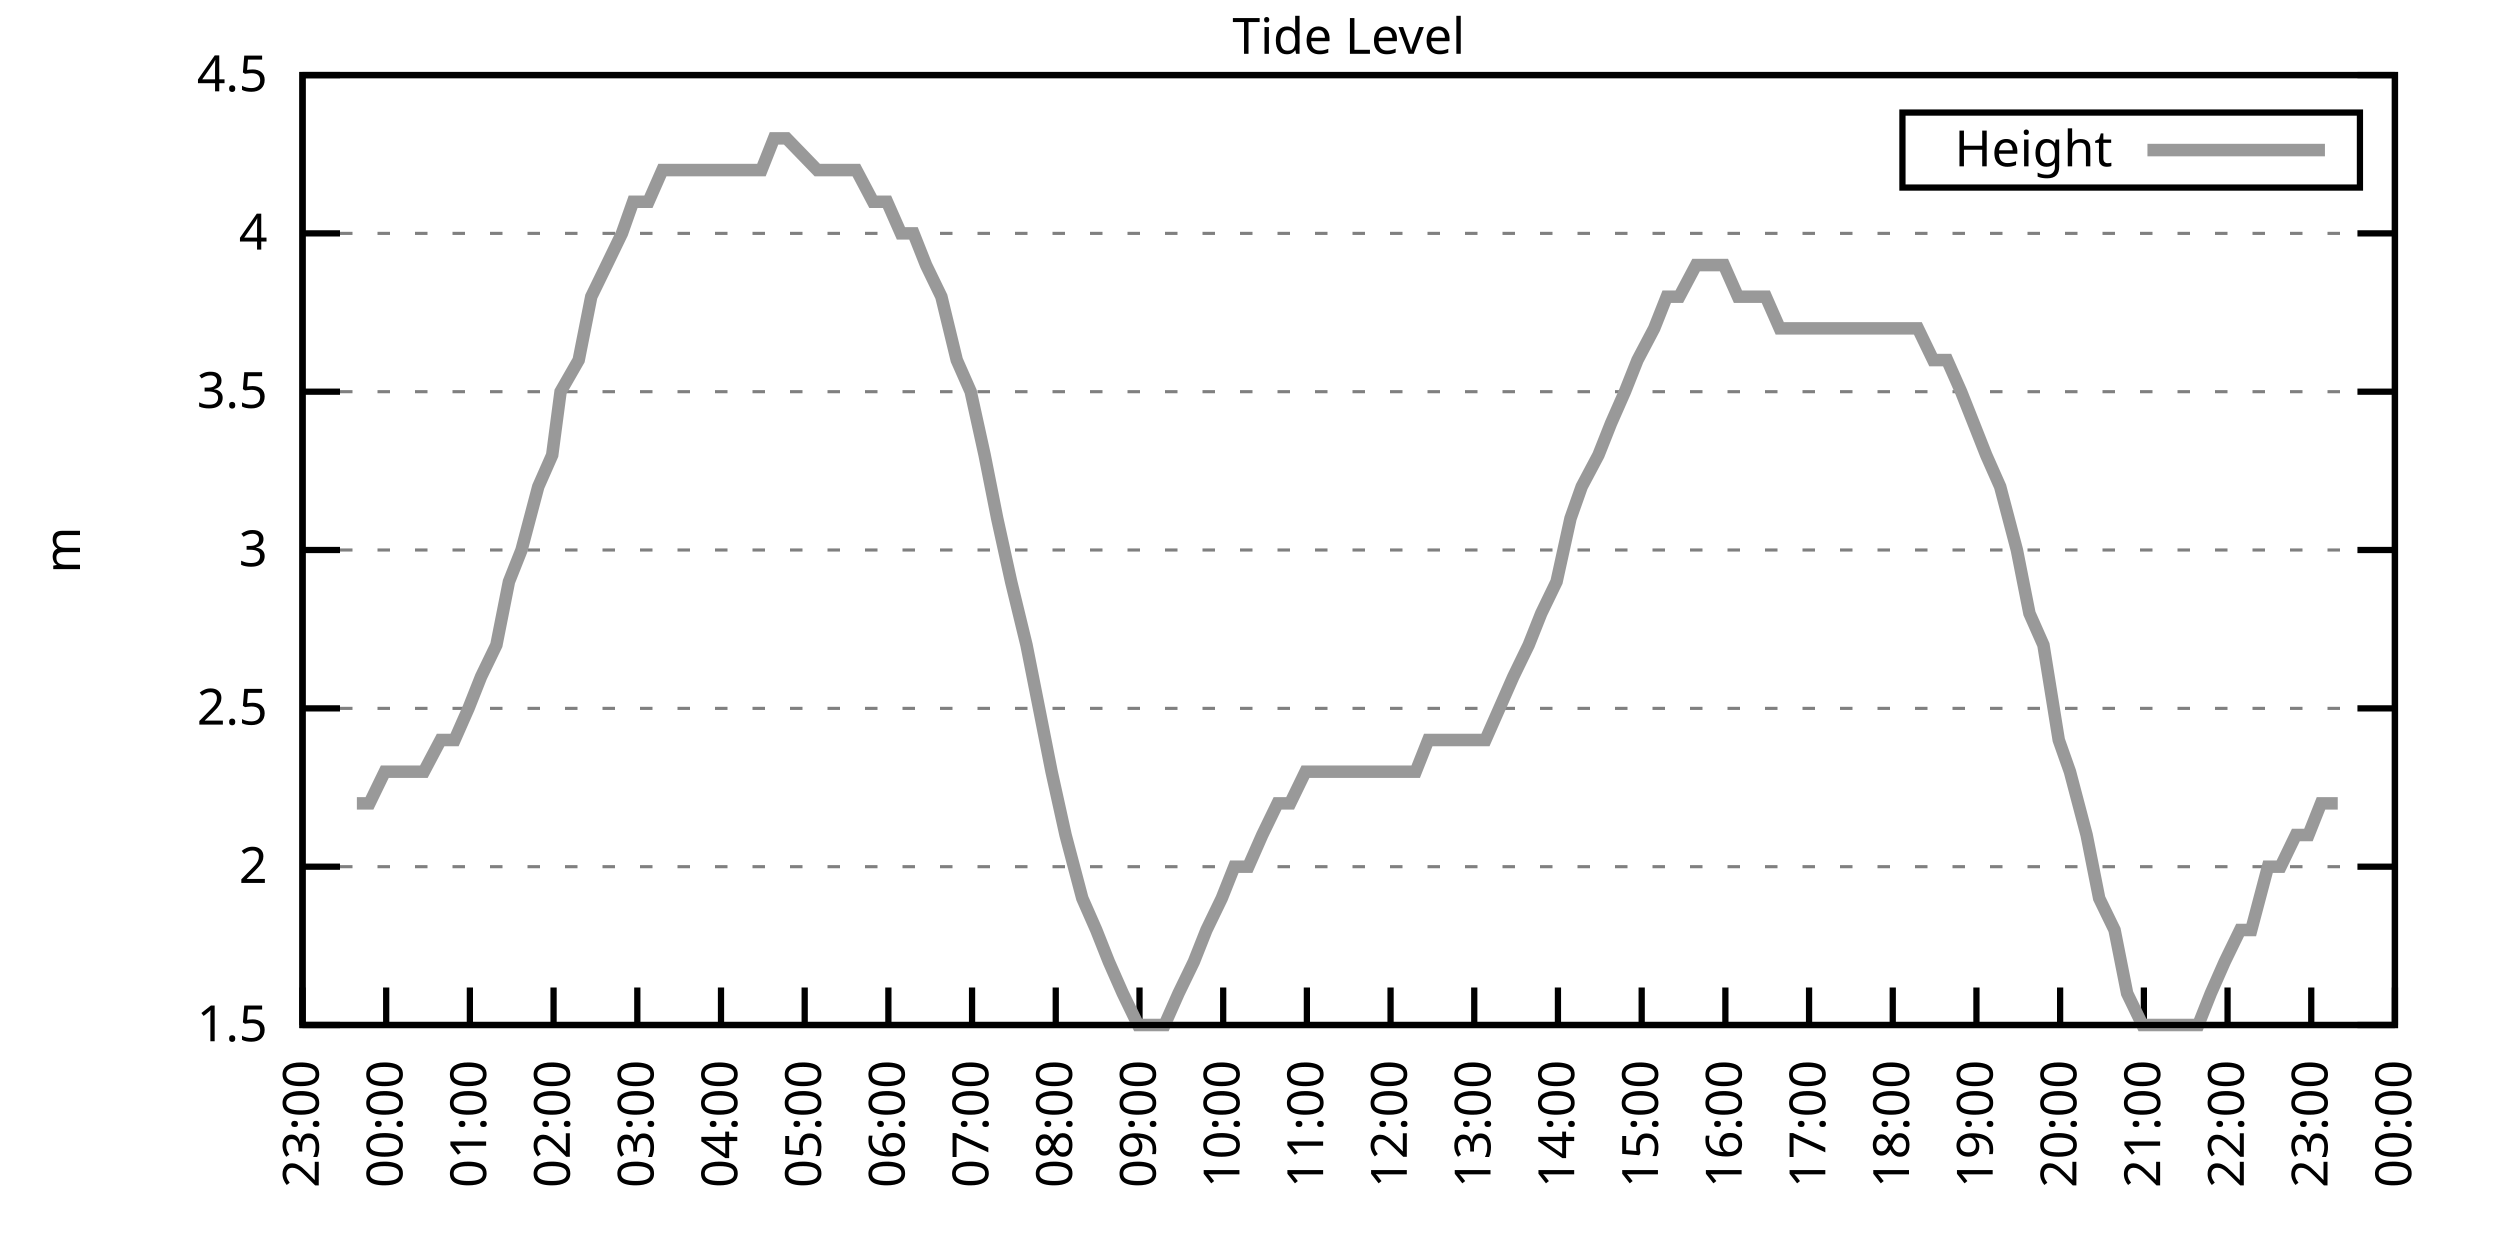
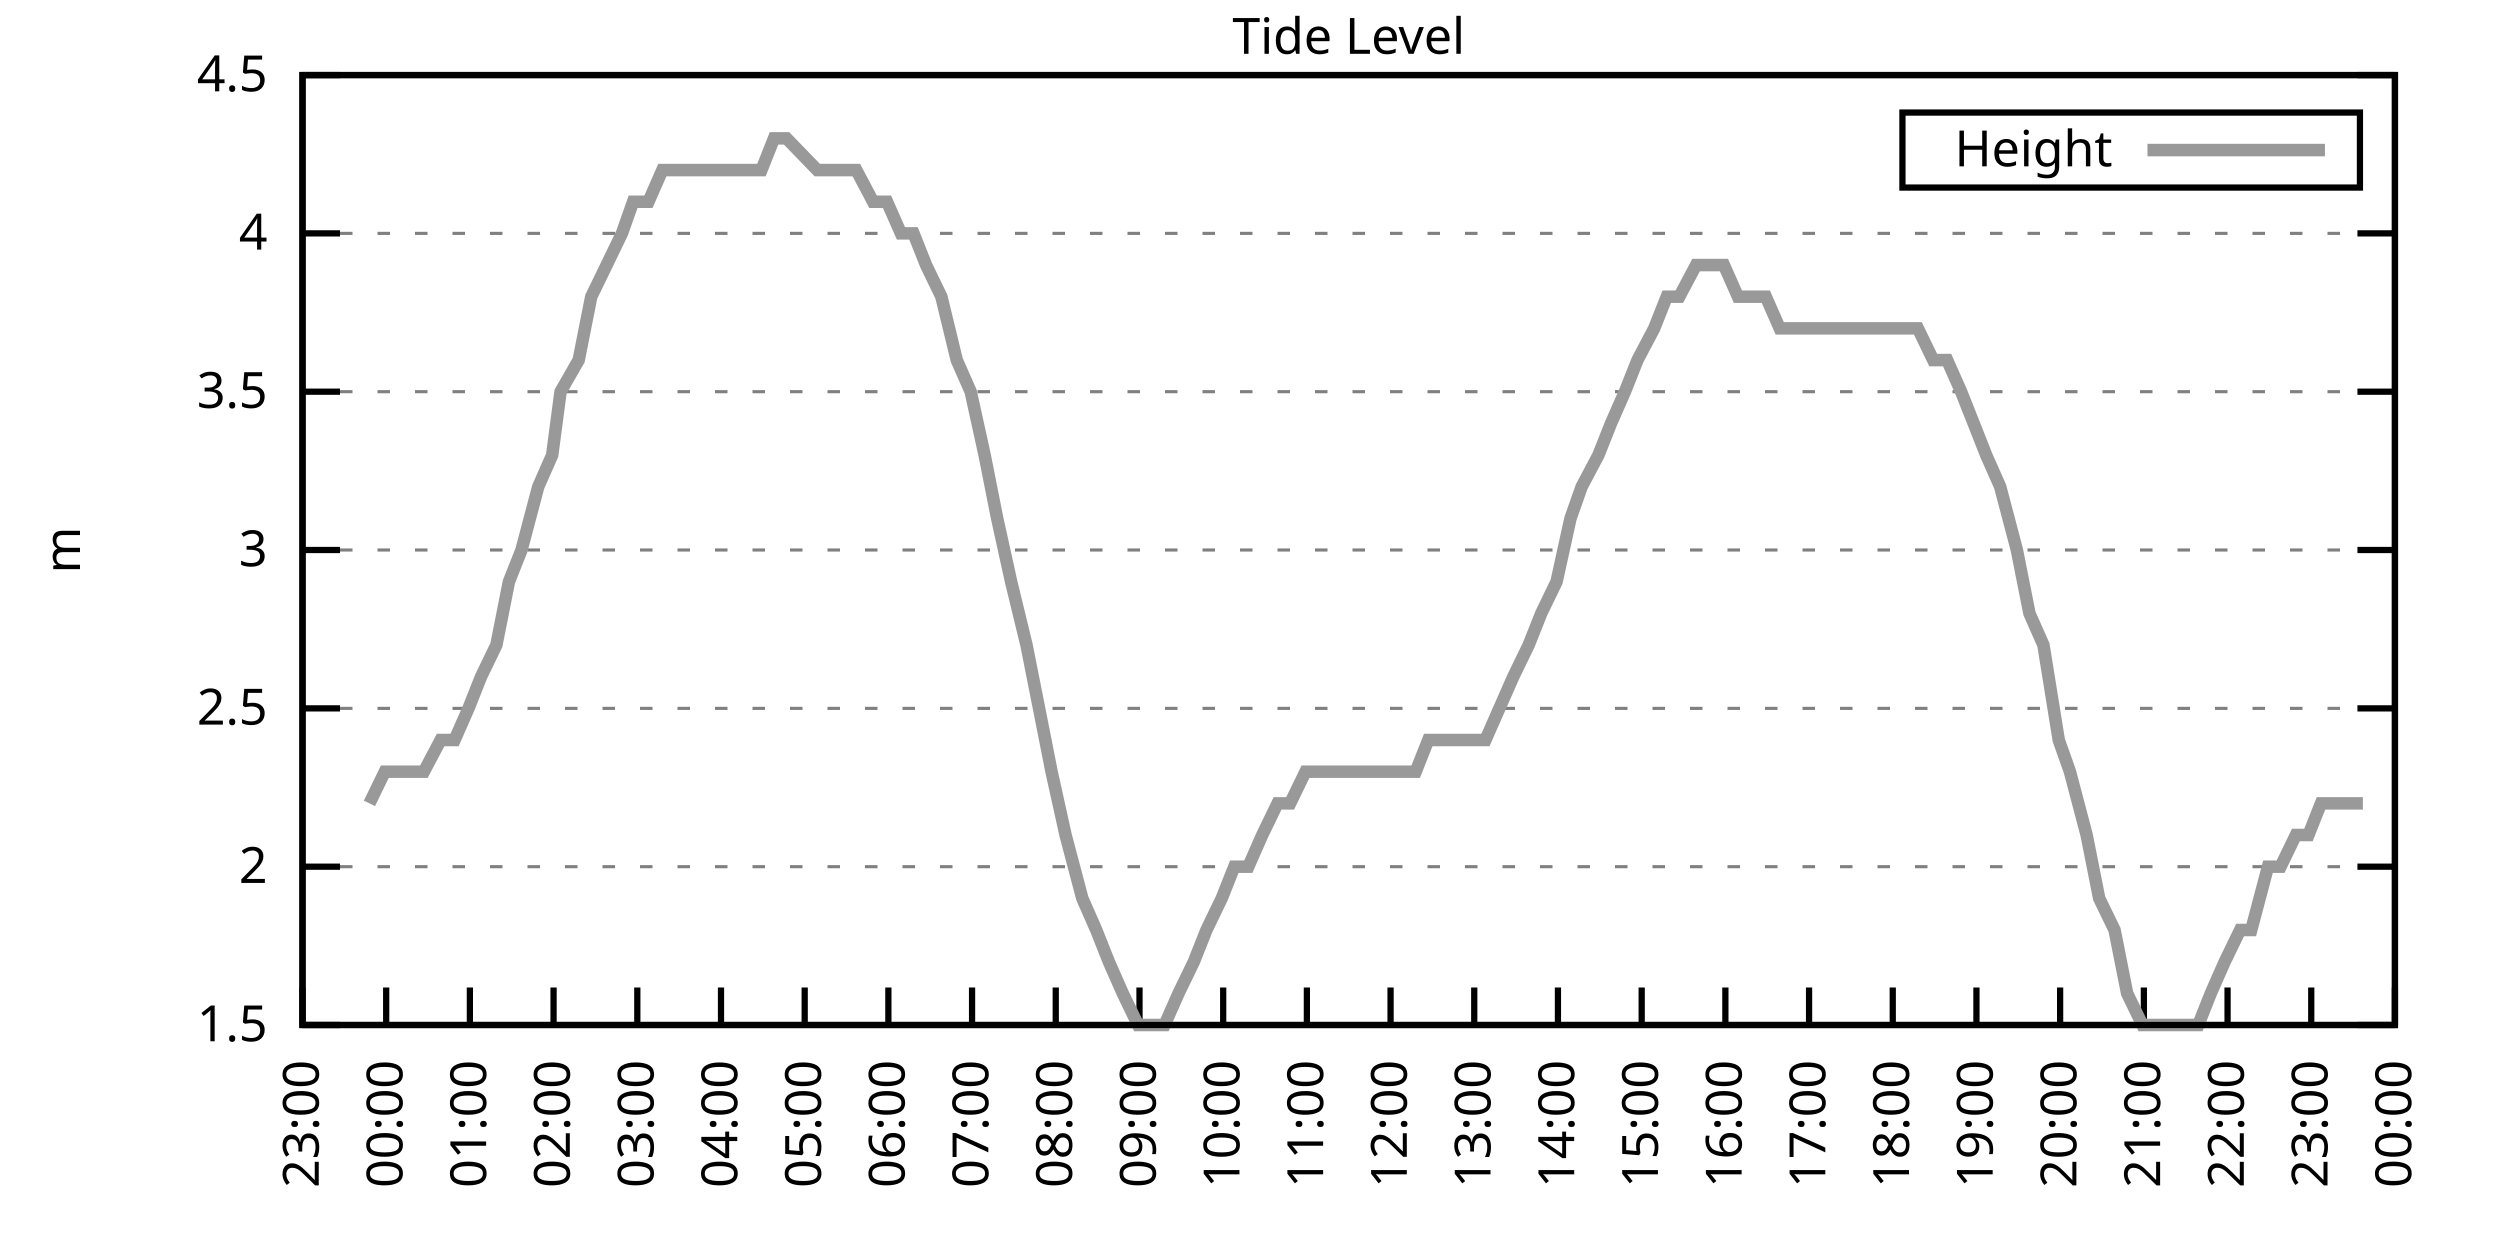
<svg xmlns="http://www.w3.org/2000/svg" xmlns:xlink="http://www.w3.org/1999/xlink" width="400" height="200" viewBox="0 0 400 200">
  <g id="gnuplot_canvas">
    <rect x="0" y="0" width="400" height="200" fill="none" />
    <defs>
      <circle id="gpDot" r="0.5" stroke-width="0.5" stroke="currentColor" />
      <path id="gpPt0" stroke-width="0.333" stroke="currentColor" d="M-1,0 h2 M0,-1 v2" />
      <path id="gpPt1" stroke-width="0.333" stroke="currentColor" d="M-1,-1 L1,1 M1,-1 L-1,1" />
      <path id="gpPt2" stroke-width="0.333" stroke="currentColor" d="M-1,0 L1,0 M0,-1 L0,1 M-1,-1 L1,1 M-1,1 L1,-1" />
      <rect id="gpPt3" stroke-width="0.333" stroke="currentColor" x="-1" y="-1" width="2" height="2" />
      <rect id="gpPt4" stroke-width="0.333" stroke="currentColor" fill="currentColor" x="-1" y="-1" width="2" height="2" />
      <circle id="gpPt5" stroke-width="0.333" stroke="currentColor" cx="0" cy="0" r="1" />
      <use xlink:href="#gpPt5" id="gpPt6" fill="currentColor" stroke="none" />
      <path id="gpPt7" stroke-width="0.333" stroke="currentColor" d="M0,-1.33 L-1.33,0.67 L1.33,0.67 z" />
      <use xlink:href="#gpPt7" id="gpPt8" fill="currentColor" stroke="none" />
      <use xlink:href="#gpPt7" id="gpPt9" stroke="currentColor" transform="rotate(180)" />
      <use xlink:href="#gpPt9" id="gpPt10" fill="currentColor" stroke="none" />
      <use xlink:href="#gpPt3" id="gpPt11" stroke="currentColor" transform="rotate(45)" />
      <use xlink:href="#gpPt11" id="gpPt12" fill="currentColor" stroke="none" />
      <path id="gpPt13" stroke-width="0.333" stroke="currentColor" d="M0,1.330 L1.265,0.411 L0.782,-1.067 L-0.782,-1.076 L-1.265,0.411 z" />
      <use xlink:href="#gpPt13" id="gpPt14" fill="currentColor" stroke="none" />
      <filter id="textbox" filterUnits="objectBoundingBox" x="0" y="0" height="1" width="1">
        <feFlood flood-color="white" flood-opacity="1" result="bgnd" />
        <feComposite in="SourceGraphic" in2="bgnd" operator="atop" />
      </filter>
      <filter id="greybox" filterUnits="objectBoundingBox" x="0" y="0" height="1" width="1">
        <feFlood flood-color="lightgrey" flood-opacity="1" result="grey" />
        <feComposite in="SourceGraphic" in2="grey" operator="atop" />
      </filter>
    </defs>
    <g fill="none" color="white" stroke="currentColor" stroke-width="1.00" stroke-linecap="butt" stroke-linejoin="miter">
</g>
    <g fill="none" color="black" stroke="currentColor" stroke-width="1.00" stroke-linecap="butt" stroke-linejoin="miter">
      <g stroke="none" shape-rendering="crispEdges">
        <polygon fill="rgb(255, 255, 255)" points="48.40,164.00 383.18,164.00 383.18,12.02 48.40,12.02 " />
      </g>
    </g>
    <g fill="none" color="black" stroke="currentColor" stroke-width="1.00" stroke-linecap="butt" stroke-linejoin="miter">
</g>
    <g fill="none" color="black" stroke="black" stroke-width="0.50" stroke-linecap="butt" stroke-linejoin="miter">
</g>
    <g fill="none" color="gray" stroke="currentColor" stroke-width="0.50" stroke-linecap="butt" stroke-linejoin="miter">
      <path stroke="gray" stroke-dasharray="2,4" class="gridline" d="M48.40,164.00 L383.19,164.00  " />
    </g>
    <g fill="none" color="gray" stroke="gray" stroke-width="1.00" stroke-linecap="butt" stroke-linejoin="miter">
</g>
    <g fill="none" color="black" stroke="currentColor" stroke-width="1.00" stroke-linecap="butt" stroke-linejoin="miter">
      <path stroke="black" d="M48.40,164.00 L54.40,164.00 M383.19,164.00 L377.19,164.00  " />
      <g transform="translate(42.80,166.60)" stroke="none" fill="black" font-family="Sans" font-size="8.00" text-anchor="end">
        <text>
          <tspan font-family="Sans"> 1.5</tspan>
        </text>
      </g>
    </g>
    <g fill="none" color="black" stroke="currentColor" stroke-width="1.00" stroke-linecap="butt" stroke-linejoin="miter">
</g>
    <g fill="none" color="black" stroke="black" stroke-width="0.50" stroke-linecap="butt" stroke-linejoin="miter">
</g>
    <g fill="none" color="gray" stroke="currentColor" stroke-width="0.50" stroke-linecap="butt" stroke-linejoin="miter">
      <path stroke="gray" stroke-dasharray="2,4" class="gridline" d="M48.40,138.67 L383.19,138.67  " />
    </g>
    <g fill="none" color="gray" stroke="gray" stroke-width="1.00" stroke-linecap="butt" stroke-linejoin="miter">
</g>
    <g fill="none" color="black" stroke="currentColor" stroke-width="1.00" stroke-linecap="butt" stroke-linejoin="miter">
      <path stroke="black" d="M48.40,138.67 L54.40,138.67 M383.19,138.67 L377.19,138.67  " />
      <g transform="translate(42.80,141.27)" stroke="none" fill="black" font-family="Sans" font-size="8.00" text-anchor="end">
        <text>
          <tspan font-family="Sans"> 2</tspan>
        </text>
      </g>
    </g>
    <g fill="none" color="black" stroke="currentColor" stroke-width="1.00" stroke-linecap="butt" stroke-linejoin="miter">
</g>
    <g fill="none" color="black" stroke="black" stroke-width="0.50" stroke-linecap="butt" stroke-linejoin="miter">
</g>
    <g fill="none" color="gray" stroke="currentColor" stroke-width="0.50" stroke-linecap="butt" stroke-linejoin="miter">
      <path stroke="gray" stroke-dasharray="2,4" class="gridline" d="M48.40,113.34 L383.19,113.34  " />
    </g>
    <g fill="none" color="gray" stroke="gray" stroke-width="1.00" stroke-linecap="butt" stroke-linejoin="miter">
</g>
    <g fill="none" color="black" stroke="currentColor" stroke-width="1.00" stroke-linecap="butt" stroke-linejoin="miter">
      <path stroke="black" d="M48.40,113.34 L54.40,113.34 M383.19,113.34 L377.19,113.34  " />
      <g transform="translate(42.80,115.94)" stroke="none" fill="black" font-family="Sans" font-size="8.00" text-anchor="end">
        <text>
          <tspan font-family="Sans"> 2.5</tspan>
        </text>
      </g>
    </g>
    <g fill="none" color="black" stroke="currentColor" stroke-width="1.00" stroke-linecap="butt" stroke-linejoin="miter">
</g>
    <g fill="none" color="black" stroke="black" stroke-width="0.50" stroke-linecap="butt" stroke-linejoin="miter">
</g>
    <g fill="none" color="gray" stroke="currentColor" stroke-width="0.50" stroke-linecap="butt" stroke-linejoin="miter">
      <path stroke="gray" stroke-dasharray="2,4" class="gridline" d="M48.40,88.00 L383.19,88.00  " />
    </g>
    <g fill="none" color="gray" stroke="gray" stroke-width="1.00" stroke-linecap="butt" stroke-linejoin="miter">
</g>
    <g fill="none" color="black" stroke="currentColor" stroke-width="1.00" stroke-linecap="butt" stroke-linejoin="miter">
      <path stroke="black" d="M48.40,88.00 L54.40,88.00 M383.19,88.00 L377.19,88.00  " />
      <g transform="translate(42.80,90.60)" stroke="none" fill="black" font-family="Sans" font-size="8.00" text-anchor="end">
        <text>
          <tspan font-family="Sans"> 3</tspan>
        </text>
      </g>
    </g>
    <g fill="none" color="black" stroke="currentColor" stroke-width="1.00" stroke-linecap="butt" stroke-linejoin="miter">
</g>
    <g fill="none" color="black" stroke="black" stroke-width="0.50" stroke-linecap="butt" stroke-linejoin="miter">
</g>
    <g fill="none" color="gray" stroke="currentColor" stroke-width="0.50" stroke-linecap="butt" stroke-linejoin="miter">
      <path stroke="gray" stroke-dasharray="2,4" class="gridline" d="M48.40,62.67 L383.19,62.67  " />
    </g>
    <g fill="none" color="gray" stroke="gray" stroke-width="1.00" stroke-linecap="butt" stroke-linejoin="miter">
</g>
    <g fill="none" color="black" stroke="currentColor" stroke-width="1.00" stroke-linecap="butt" stroke-linejoin="miter">
      <path stroke="black" d="M48.40,62.67 L54.40,62.67 M383.19,62.67 L377.19,62.67  " />
      <g transform="translate(42.80,65.27)" stroke="none" fill="black" font-family="Sans" font-size="8.00" text-anchor="end">
        <text>
          <tspan font-family="Sans"> 3.5</tspan>
        </text>
      </g>
    </g>
    <g fill="none" color="black" stroke="currentColor" stroke-width="1.00" stroke-linecap="butt" stroke-linejoin="miter">
</g>
    <g fill="none" color="black" stroke="black" stroke-width="0.50" stroke-linecap="butt" stroke-linejoin="miter">
</g>
    <g fill="none" color="gray" stroke="currentColor" stroke-width="0.50" stroke-linecap="butt" stroke-linejoin="miter">
      <path stroke="gray" stroke-dasharray="2,4" class="gridline" d="M48.40,37.34 L383.19,37.34  " />
    </g>
    <g fill="none" color="gray" stroke="gray" stroke-width="1.00" stroke-linecap="butt" stroke-linejoin="miter">
</g>
    <g fill="none" color="black" stroke="currentColor" stroke-width="1.00" stroke-linecap="butt" stroke-linejoin="miter">
      <path stroke="black" d="M48.40,37.34 L54.40,37.34 M383.19,37.34 L377.19,37.34  " />
      <g transform="translate(42.80,39.94)" stroke="none" fill="black" font-family="Sans" font-size="8.00" text-anchor="end">
        <text>
          <tspan font-family="Sans"> 4</tspan>
        </text>
      </g>
    </g>
    <g fill="none" color="black" stroke="currentColor" stroke-width="1.00" stroke-linecap="butt" stroke-linejoin="miter">
</g>
    <g fill="none" color="black" stroke="black" stroke-width="0.50" stroke-linecap="butt" stroke-linejoin="miter">
</g>
    <g fill="none" color="gray" stroke="currentColor" stroke-width="0.50" stroke-linecap="butt" stroke-linejoin="miter">
      <path stroke="gray" stroke-dasharray="2,4" class="gridline" d="M48.40,12.01 L383.19,12.01  " />
    </g>
    <g fill="none" color="gray" stroke="gray" stroke-width="1.00" stroke-linecap="butt" stroke-linejoin="miter">
</g>
    <g fill="none" color="black" stroke="currentColor" stroke-width="1.00" stroke-linecap="butt" stroke-linejoin="miter">
      <path stroke="black" d="M48.40,12.01 L54.40,12.01 M383.19,12.01 L377.19,12.01  " />
      <g transform="translate(42.80,14.61)" stroke="none" fill="black" font-family="Sans" font-size="8.00" text-anchor="end">
        <text>
          <tspan font-family="Sans"> 4.5</tspan>
        </text>
      </g>
    </g>
    <g fill="none" color="black" stroke="currentColor" stroke-width="1.00" stroke-linecap="butt" stroke-linejoin="miter">
      <path stroke="black" d="M48.40,164.00 L48.40,158.00  " />
      <g transform="translate(51.00,169.60) rotate(270.00)" stroke="none" fill="black" font-family="Sans" font-size="8.00" text-anchor="end">
        <text>
          <tspan font-family="Sans">23:00</tspan>
        </text>
      </g>
    </g>
    <g fill="none" color="black" stroke="currentColor" stroke-width="1.00" stroke-linecap="butt" stroke-linejoin="miter">
      <path stroke="black" d="M61.79,164.00 L61.79,158.00  " />
      <g transform="translate(64.39,169.60) rotate(270.00)" stroke="none" fill="black" font-family="Sans" font-size="8.00" text-anchor="end">
        <text>
          <tspan font-family="Sans">00:00</tspan>
        </text>
      </g>
    </g>
    <g fill="none" color="black" stroke="currentColor" stroke-width="1.00" stroke-linecap="butt" stroke-linejoin="miter">
      <path stroke="black" d="M75.18,164.00 L75.18,158.00  " />
      <g transform="translate(77.78,169.60) rotate(270.00)" stroke="none" fill="black" font-family="Sans" font-size="8.00" text-anchor="end">
        <text>
          <tspan font-family="Sans">01:00</tspan>
        </text>
      </g>
    </g>
    <g fill="none" color="black" stroke="currentColor" stroke-width="1.00" stroke-linecap="butt" stroke-linejoin="miter">
      <path stroke="black" d="M88.57,164.00 L88.57,158.00  " />
      <g transform="translate(91.17,169.60) rotate(270.00)" stroke="none" fill="black" font-family="Sans" font-size="8.00" text-anchor="end">
        <text>
          <tspan font-family="Sans">02:00</tspan>
        </text>
      </g>
    </g>
    <g fill="none" color="black" stroke="currentColor" stroke-width="1.00" stroke-linecap="butt" stroke-linejoin="miter">
      <path stroke="black" d="M101.97,164.00 L101.97,158.00  " />
      <g transform="translate(104.57,169.60) rotate(270.00)" stroke="none" fill="black" font-family="Sans" font-size="8.00" text-anchor="end">
        <text>
          <tspan font-family="Sans">03:00</tspan>
        </text>
      </g>
    </g>
    <g fill="none" color="black" stroke="currentColor" stroke-width="1.00" stroke-linecap="butt" stroke-linejoin="miter">
      <path stroke="black" d="M115.36,164.00 L115.36,158.00  " />
      <g transform="translate(117.96,169.60) rotate(270.00)" stroke="none" fill="black" font-family="Sans" font-size="8.00" text-anchor="end">
        <text>
          <tspan font-family="Sans">04:00</tspan>
        </text>
      </g>
    </g>
    <g fill="none" color="black" stroke="currentColor" stroke-width="1.00" stroke-linecap="butt" stroke-linejoin="miter">
      <path stroke="black" d="M128.75,164.00 L128.75,158.00  " />
      <g transform="translate(131.35,169.60) rotate(270.00)" stroke="none" fill="black" font-family="Sans" font-size="8.00" text-anchor="end">
        <text>
          <tspan font-family="Sans">05:00</tspan>
        </text>
      </g>
    </g>
    <g fill="none" color="black" stroke="currentColor" stroke-width="1.00" stroke-linecap="butt" stroke-linejoin="miter">
      <path stroke="black" d="M142.14,164.00 L142.14,158.00  " />
      <g transform="translate(144.74,169.60) rotate(270.00)" stroke="none" fill="black" font-family="Sans" font-size="8.00" text-anchor="end">
        <text>
          <tspan font-family="Sans">06:00</tspan>
        </text>
      </g>
    </g>
    <g fill="none" color="black" stroke="currentColor" stroke-width="1.00" stroke-linecap="butt" stroke-linejoin="miter">
      <path stroke="black" d="M155.53,164.00 L155.53,158.00  " />
      <g transform="translate(158.13,169.60) rotate(270.00)" stroke="none" fill="black" font-family="Sans" font-size="8.00" text-anchor="end">
        <text>
          <tspan font-family="Sans">07:00</tspan>
        </text>
      </g>
    </g>
    <g fill="none" color="black" stroke="currentColor" stroke-width="1.00" stroke-linecap="butt" stroke-linejoin="miter">
      <path stroke="black" d="M168.92,164.00 L168.92,158.00  " />
      <g transform="translate(171.52,169.60) rotate(270.00)" stroke="none" fill="black" font-family="Sans" font-size="8.00" text-anchor="end">
        <text>
          <tspan font-family="Sans">08:00</tspan>
        </text>
      </g>
    </g>
    <g fill="none" color="black" stroke="currentColor" stroke-width="1.00" stroke-linecap="butt" stroke-linejoin="miter">
      <path stroke="black" d="M182.32,164.00 L182.32,158.00  " />
      <g transform="translate(184.92,169.60) rotate(270.00)" stroke="none" fill="black" font-family="Sans" font-size="8.00" text-anchor="end">
        <text>
          <tspan font-family="Sans">09:00</tspan>
        </text>
      </g>
    </g>
    <g fill="none" color="black" stroke="currentColor" stroke-width="1.00" stroke-linecap="butt" stroke-linejoin="miter">
      <path stroke="black" d="M195.71,164.00 L195.71,158.00  " />
      <g transform="translate(198.31,169.60) rotate(270.00)" stroke="none" fill="black" font-family="Sans" font-size="8.00" text-anchor="end">
        <text>
          <tspan font-family="Sans">10:00</tspan>
        </text>
      </g>
    </g>
    <g fill="none" color="black" stroke="currentColor" stroke-width="1.00" stroke-linecap="butt" stroke-linejoin="miter">
      <path stroke="black" d="M209.10,164.00 L209.10,158.00  " />
      <g transform="translate(211.70,169.60) rotate(270.00)" stroke="none" fill="black" font-family="Sans" font-size="8.00" text-anchor="end">
        <text>
          <tspan font-family="Sans">11:00</tspan>
        </text>
      </g>
    </g>
    <g fill="none" color="black" stroke="currentColor" stroke-width="1.00" stroke-linecap="butt" stroke-linejoin="miter">
      <path stroke="black" d="M222.49,164.00 L222.49,158.00  " />
      <g transform="translate(225.09,169.60) rotate(270.00)" stroke="none" fill="black" font-family="Sans" font-size="8.00" text-anchor="end">
        <text>
          <tspan font-family="Sans">12:00</tspan>
        </text>
      </g>
    </g>
    <g fill="none" color="black" stroke="currentColor" stroke-width="1.00" stroke-linecap="butt" stroke-linejoin="miter">
      <path stroke="black" d="M235.88,164.00 L235.88,158.00  " />
      <g transform="translate(238.48,169.60) rotate(270.00)" stroke="none" fill="black" font-family="Sans" font-size="8.00" text-anchor="end">
        <text>
          <tspan font-family="Sans">13:00</tspan>
        </text>
      </g>
    </g>
    <g fill="none" color="black" stroke="currentColor" stroke-width="1.00" stroke-linecap="butt" stroke-linejoin="miter">
      <path stroke="black" d="M249.27,164.00 L249.27,158.00  " />
      <g transform="translate(251.87,169.60) rotate(270.00)" stroke="none" fill="black" font-family="Sans" font-size="8.00" text-anchor="end">
        <text>
          <tspan font-family="Sans">14:00</tspan>
        </text>
      </g>
    </g>
    <g fill="none" color="black" stroke="currentColor" stroke-width="1.00" stroke-linecap="butt" stroke-linejoin="miter">
      <path stroke="black" d="M262.67,164.00 L262.67,158.00  " />
      <g transform="translate(265.27,169.60) rotate(270.00)" stroke="none" fill="black" font-family="Sans" font-size="8.00" text-anchor="end">
        <text>
          <tspan font-family="Sans">15:00</tspan>
        </text>
      </g>
    </g>
    <g fill="none" color="black" stroke="currentColor" stroke-width="1.00" stroke-linecap="butt" stroke-linejoin="miter">
      <path stroke="black" d="M276.06,164.00 L276.06,158.00  " />
      <g transform="translate(278.66,169.60) rotate(270.00)" stroke="none" fill="black" font-family="Sans" font-size="8.00" text-anchor="end">
        <text>
          <tspan font-family="Sans">16:00</tspan>
        </text>
      </g>
    </g>
    <g fill="none" color="black" stroke="currentColor" stroke-width="1.00" stroke-linecap="butt" stroke-linejoin="miter">
      <path stroke="black" d="M289.45,164.00 L289.45,158.00  " />
      <g transform="translate(292.05,169.60) rotate(270.00)" stroke="none" fill="black" font-family="Sans" font-size="8.00" text-anchor="end">
        <text>
          <tspan font-family="Sans">17:00</tspan>
        </text>
      </g>
    </g>
    <g fill="none" color="black" stroke="currentColor" stroke-width="1.00" stroke-linecap="butt" stroke-linejoin="miter">
      <path stroke="black" d="M302.84,164.00 L302.84,158.00  " />
      <g transform="translate(305.44,169.60) rotate(270.00)" stroke="none" fill="black" font-family="Sans" font-size="8.00" text-anchor="end">
        <text>
          <tspan font-family="Sans">18:00</tspan>
        </text>
      </g>
    </g>
    <g fill="none" color="black" stroke="currentColor" stroke-width="1.00" stroke-linecap="butt" stroke-linejoin="miter">
      <path stroke="black" d="M316.23,164.00 L316.23,158.00  " />
      <g transform="translate(318.83,169.60) rotate(270.00)" stroke="none" fill="black" font-family="Sans" font-size="8.00" text-anchor="end">
        <text>
          <tspan font-family="Sans">19:00</tspan>
        </text>
      </g>
    </g>
    <g fill="none" color="black" stroke="currentColor" stroke-width="1.00" stroke-linecap="butt" stroke-linejoin="miter">
      <path stroke="black" d="M329.62,164.00 L329.62,158.00  " />
      <g transform="translate(332.22,169.60) rotate(270.00)" stroke="none" fill="black" font-family="Sans" font-size="8.00" text-anchor="end">
        <text>
          <tspan font-family="Sans">20:00</tspan>
        </text>
      </g>
    </g>
    <g fill="none" color="black" stroke="currentColor" stroke-width="1.00" stroke-linecap="butt" stroke-linejoin="miter">
      <path stroke="black" d="M343.02,164.00 L343.02,158.00  " />
      <g transform="translate(345.62,169.60) rotate(270.00)" stroke="none" fill="black" font-family="Sans" font-size="8.00" text-anchor="end">
        <text>
          <tspan font-family="Sans">21:00</tspan>
        </text>
      </g>
    </g>
    <g fill="none" color="black" stroke="currentColor" stroke-width="1.00" stroke-linecap="butt" stroke-linejoin="miter">
      <path stroke="black" d="M356.41,164.00 L356.41,158.00  " />
      <g transform="translate(359.01,169.60) rotate(270.00)" stroke="none" fill="black" font-family="Sans" font-size="8.00" text-anchor="end">
        <text>
          <tspan font-family="Sans">22:00</tspan>
        </text>
      </g>
    </g>
    <g fill="none" color="black" stroke="currentColor" stroke-width="1.00" stroke-linecap="butt" stroke-linejoin="miter">
      <path stroke="black" d="M369.80,164.00 L369.80,158.00  " />
      <g transform="translate(372.40,169.60) rotate(270.00)" stroke="none" fill="black" font-family="Sans" font-size="8.00" text-anchor="end">
        <text>
          <tspan font-family="Sans">23:00</tspan>
        </text>
      </g>
    </g>
    <g fill="none" color="black" stroke="currentColor" stroke-width="1.00" stroke-linecap="butt" stroke-linejoin="miter">
      <path stroke="black" d="M383.19,164.00 L383.19,158.00  " />
      <g transform="translate(385.79,169.60) rotate(270.00)" stroke="none" fill="black" font-family="Sans" font-size="8.00" text-anchor="end">
        <text>
          <tspan font-family="Sans">00:00</tspan>
        </text>
      </g>
    </g>
    <g fill="none" color="black" stroke="currentColor" stroke-width="1.00" stroke-linecap="butt" stroke-linejoin="miter">
</g>
    <g fill="none" color="black" stroke="currentColor" stroke-width="1.00" stroke-linecap="butt" stroke-linejoin="miter">
      <path stroke="black" d="M48.40,12.01 L48.40,164.00 L383.19,164.00 L383.19,12.01 L48.40,12.01 Z  " />
    </g>
    <g fill="none" color="black" stroke="currentColor" stroke-width="1.00" stroke-linecap="butt" stroke-linejoin="miter">
</g>
    <g fill="none" color="black" stroke="currentColor" stroke-width="1.00" stroke-linecap="butt" stroke-linejoin="miter">
      <path stroke="black" d="M304.39,30.01 L304.39,18.01 L377.59,18.01 L377.59,30.01 L304.39,30.01 Z  " />
    </g>
    <g id="Tide_level_plot_1">
      <g fill="none" color="white" stroke="black" stroke-width="2.00" stroke-linecap="butt" stroke-linejoin="miter">
</g>
      <g fill="none" color="black" stroke="currentColor" stroke-width="2.00" stroke-linecap="butt" stroke-linejoin="miter">
        <g transform="translate(337.99,26.61)" stroke="none" fill="black" font-family="Sans" font-size="8.00" text-anchor="end">
          <text>
            <tspan font-family="Sans">Height</tspan>
          </text>
        </g>
      </g>
      <g fill="none" color="black" stroke="currentColor" stroke-width="2.00" stroke-linecap="butt" stroke-linejoin="miter">
-         <path stroke="rgb(153, 153, 153)" d="M343.59,24.01 L371.99,24.01 M57.10,128.54 L59.11,128.54 L61.57,123.47 L63.80,123.47 L66.03,123.47 L67.82,123.47   L70.50,118.40 L72.73,118.40 L74.96,113.34 L76.97,108.27 L79.42,103.20 L81.43,93.07 L83.44,88.00 L86.12,77.87   L88.35,72.81 L89.69,62.67 L92.59,57.61 L94.60,47.47 L97.06,42.41 L99.51,37.34 L101.30,32.28 L103.75,32.28   L105.98,27.21 L108.22,27.21 L110.45,27.21 L112.68,27.21 L114.91,27.21 L117.37,27.21 L119.38,27.21 L121.83,27.21   L123.84,22.14 L125.85,22.14 L130.76,27.21 L132.99,27.21 L135.00,27.21 L137.01,27.21 L139.69,32.28 L141.92,32.28   L144.15,37.34 L146.16,37.34 L148.17,42.41 L150.62,47.47 L153.08,57.61 L155.31,62.67 L157.54,72.81 L159.55,82.94   L161.78,93.07 L164.24,103.20 L166.25,113.34 L168.25,123.47 L170.49,133.60 L173.17,143.73 L175.40,148.80 L177.41,153.87   L179.64,158.93 L182.09,164.00 L183.88,164.00 L186.33,164.00 L188.57,158.93 L191.02,153.87 L193.03,148.80 L195.48,143.73   L197.49,138.67 L199.73,138.67 L201.96,133.60 L204.41,128.54 L206.42,128.54 L208.88,123.47 L211.11,123.47 L213.12,123.47   L215.57,123.47 L217.58,123.47 L220.04,123.47 L222.04,123.47 L224.50,123.47 L226.51,123.47 L228.52,118.40 L231.20,118.40   L233.43,118.40 L235.66,118.40 L237.67,118.40 L239.90,113.34 L242.13,108.27 L244.59,103.20 L246.60,98.14 L249.05,93.07   L251.28,82.94 L253.07,77.87 L255.75,72.81 L257.76,67.74 L259.99,62.67 L262.00,57.61 L264.67,52.54 L266.68,47.47   L268.69,47.47 L271.37,42.41 L273.60,42.41 L275.83,42.41 L278.07,47.47 L280.07,47.47 L282.53,47.47 L284.76,52.54   L286.99,52.54 L289.23,52.54 L291.23,52.54 L293.69,52.54 L295.92,52.54 L297.93,52.54 L299.94,52.54 L302.62,52.54   L304.63,52.54 L306.86,52.54 L309.31,57.61 L311.54,57.61 L313.78,62.67 L315.79,67.74 L317.79,72.81 L320.03,77.87   L322.70,88.00 L324.71,98.14 L326.95,103.20 L329.40,118.40 L331.19,123.47 L333.86,133.60 L335.87,143.73 L338.33,148.80   L340.34,158.93 L342.79,164.00 L345.02,164.00 L347.03,164.00 L349.04,164.00 L351.72,164.00 L353.73,158.93 L355.96,153.87   L358.42,148.80 L360.20,148.80 L362.88,138.67 L364.89,138.67 L367.34,133.60 L369.35,133.60 L371.36,128.54 L374.04,128.54    " />
+         <path stroke="rgb(153, 153, 153)" d="M343.59,24.01 L371.99,24.01 M59.11,128.54 L61.57,123.47 L63.80,123.47 L66.03,123.47 L67.82,123.47 L70.50,118.40   L72.73,118.40 L74.96,113.34 L76.97,108.27 L79.42,103.20 L81.43,93.07 L83.44,88.00 L86.12,77.87 L88.35,72.81   L89.69,62.67 L92.59,57.61 L94.60,47.47 L97.06,42.41 L99.51,37.34 L101.30,32.28 L103.75,32.28 L105.98,27.21   L108.22,27.21 L110.45,27.21 L112.68,27.21 L114.91,27.21 L117.37,27.21 L119.38,27.21 L121.83,27.21 L123.84,22.14   L125.85,22.14 L130.76,27.21 L132.99,27.21 L135.00,27.21 L137.01,27.21 L139.69,32.28 L141.92,32.28 L144.15,37.34   L146.16,37.34 L148.17,42.41 L150.62,47.47 L153.08,57.61 L155.31,62.67 L157.54,72.81 L159.55,82.94 L161.78,93.07   L164.24,103.20 L166.25,113.34 L168.25,123.47 L170.49,133.60 L173.17,143.73 L175.40,148.80 L177.41,153.87 L179.64,158.93   L182.09,164.00 L183.88,164.00 L186.33,164.00 L188.57,158.93 L191.02,153.87 L193.03,148.80 L195.48,143.73 L197.49,138.67   L199.73,138.67 L201.96,133.60 L204.41,128.54 L206.42,128.54 L208.88,123.47 L211.11,123.47 L213.12,123.47 L215.57,123.47   L217.58,123.47 L220.04,123.47 L222.04,123.47 L224.50,123.47 L226.51,123.47 L228.52,118.40 L231.20,118.40 L233.43,118.40   L235.66,118.40 L237.67,118.40 L239.90,113.34 L242.13,108.27 L244.59,103.20 L246.60,98.14 L249.05,93.07 L251.28,82.94   L253.07,77.87 L255.75,72.81 L257.76,67.74 L259.99,62.67 L262.00,57.61 L264.67,52.54 L266.68,47.47 L268.69,47.47   L271.37,42.41 L273.60,42.41 L275.83,42.41 L278.07,47.47 L280.07,47.47 L282.53,47.47 L284.76,52.54 L286.99,52.54   L289.23,52.54 L291.23,52.54 L293.69,52.54 L295.92,52.54 L297.93,52.54 L299.94,52.54 L302.62,52.54 L304.63,52.54   L306.86,52.54 L309.31,57.61 L311.54,57.61 L313.78,62.67 L315.79,67.74 L317.79,72.81 L320.03,77.87 L322.70,88.00   L324.71,98.14 L326.95,103.20 L329.40,118.40 L331.19,123.47 L333.86,133.60 L335.87,143.73 L338.33,148.80 L340.34,158.93   L342.79,164.00 L345.02,164.00 L347.03,164.00 L349.04,164.00 L351.72,164.00 L353.73,158.93 L355.96,153.87 L358.42,148.80   L360.20,148.80 L362.88,138.67 L364.89,138.67 L367.34,133.60 L369.35,133.60 L371.36,128.54 L374.04,128.54 L376.27,128.54   L378.06,128.54  " />
      </g>
    </g>
    <g fill="none" color="black" stroke="currentColor" stroke-width="2.00" stroke-linecap="butt" stroke-linejoin="miter">
</g>
    <g fill="none" color="black" stroke="black" stroke-width="1.00" stroke-linecap="butt" stroke-linejoin="miter">
</g>
    <g fill="none" color="black" stroke="currentColor" stroke-width="1.00" stroke-linecap="butt" stroke-linejoin="miter">
      <path stroke="black" d="M48.40,12.01 L48.40,164.00 L383.19,164.00 L383.19,12.01 L48.40,12.01 Z  " />
      <g transform="translate(12.80,88.01) rotate(270.00)" stroke="none" fill="black" font-family="Sans" font-size="8.00" text-anchor="middle">
        <text>
          <tspan font-family="Sans">m</tspan>
        </text>
      </g>
    </g>
    <g fill="none" color="black" stroke="currentColor" stroke-width="1.00" stroke-linecap="butt" stroke-linejoin="miter">
</g>
    <g fill="none" color="black" stroke="currentColor" stroke-width="1.00" stroke-linecap="butt" stroke-linejoin="miter">
      <g transform="translate(215.79,8.61)" stroke="none" fill="black" font-family="Sans" font-size="8.00" text-anchor="middle">
        <text>
          <tspan font-family="Sans">Tide Level</tspan>
        </text>
      </g>
    </g>
    <g fill="none" color="black" stroke="currentColor" stroke-width="1.00" stroke-linecap="butt" stroke-linejoin="miter">
</g>
  </g>
</svg>
